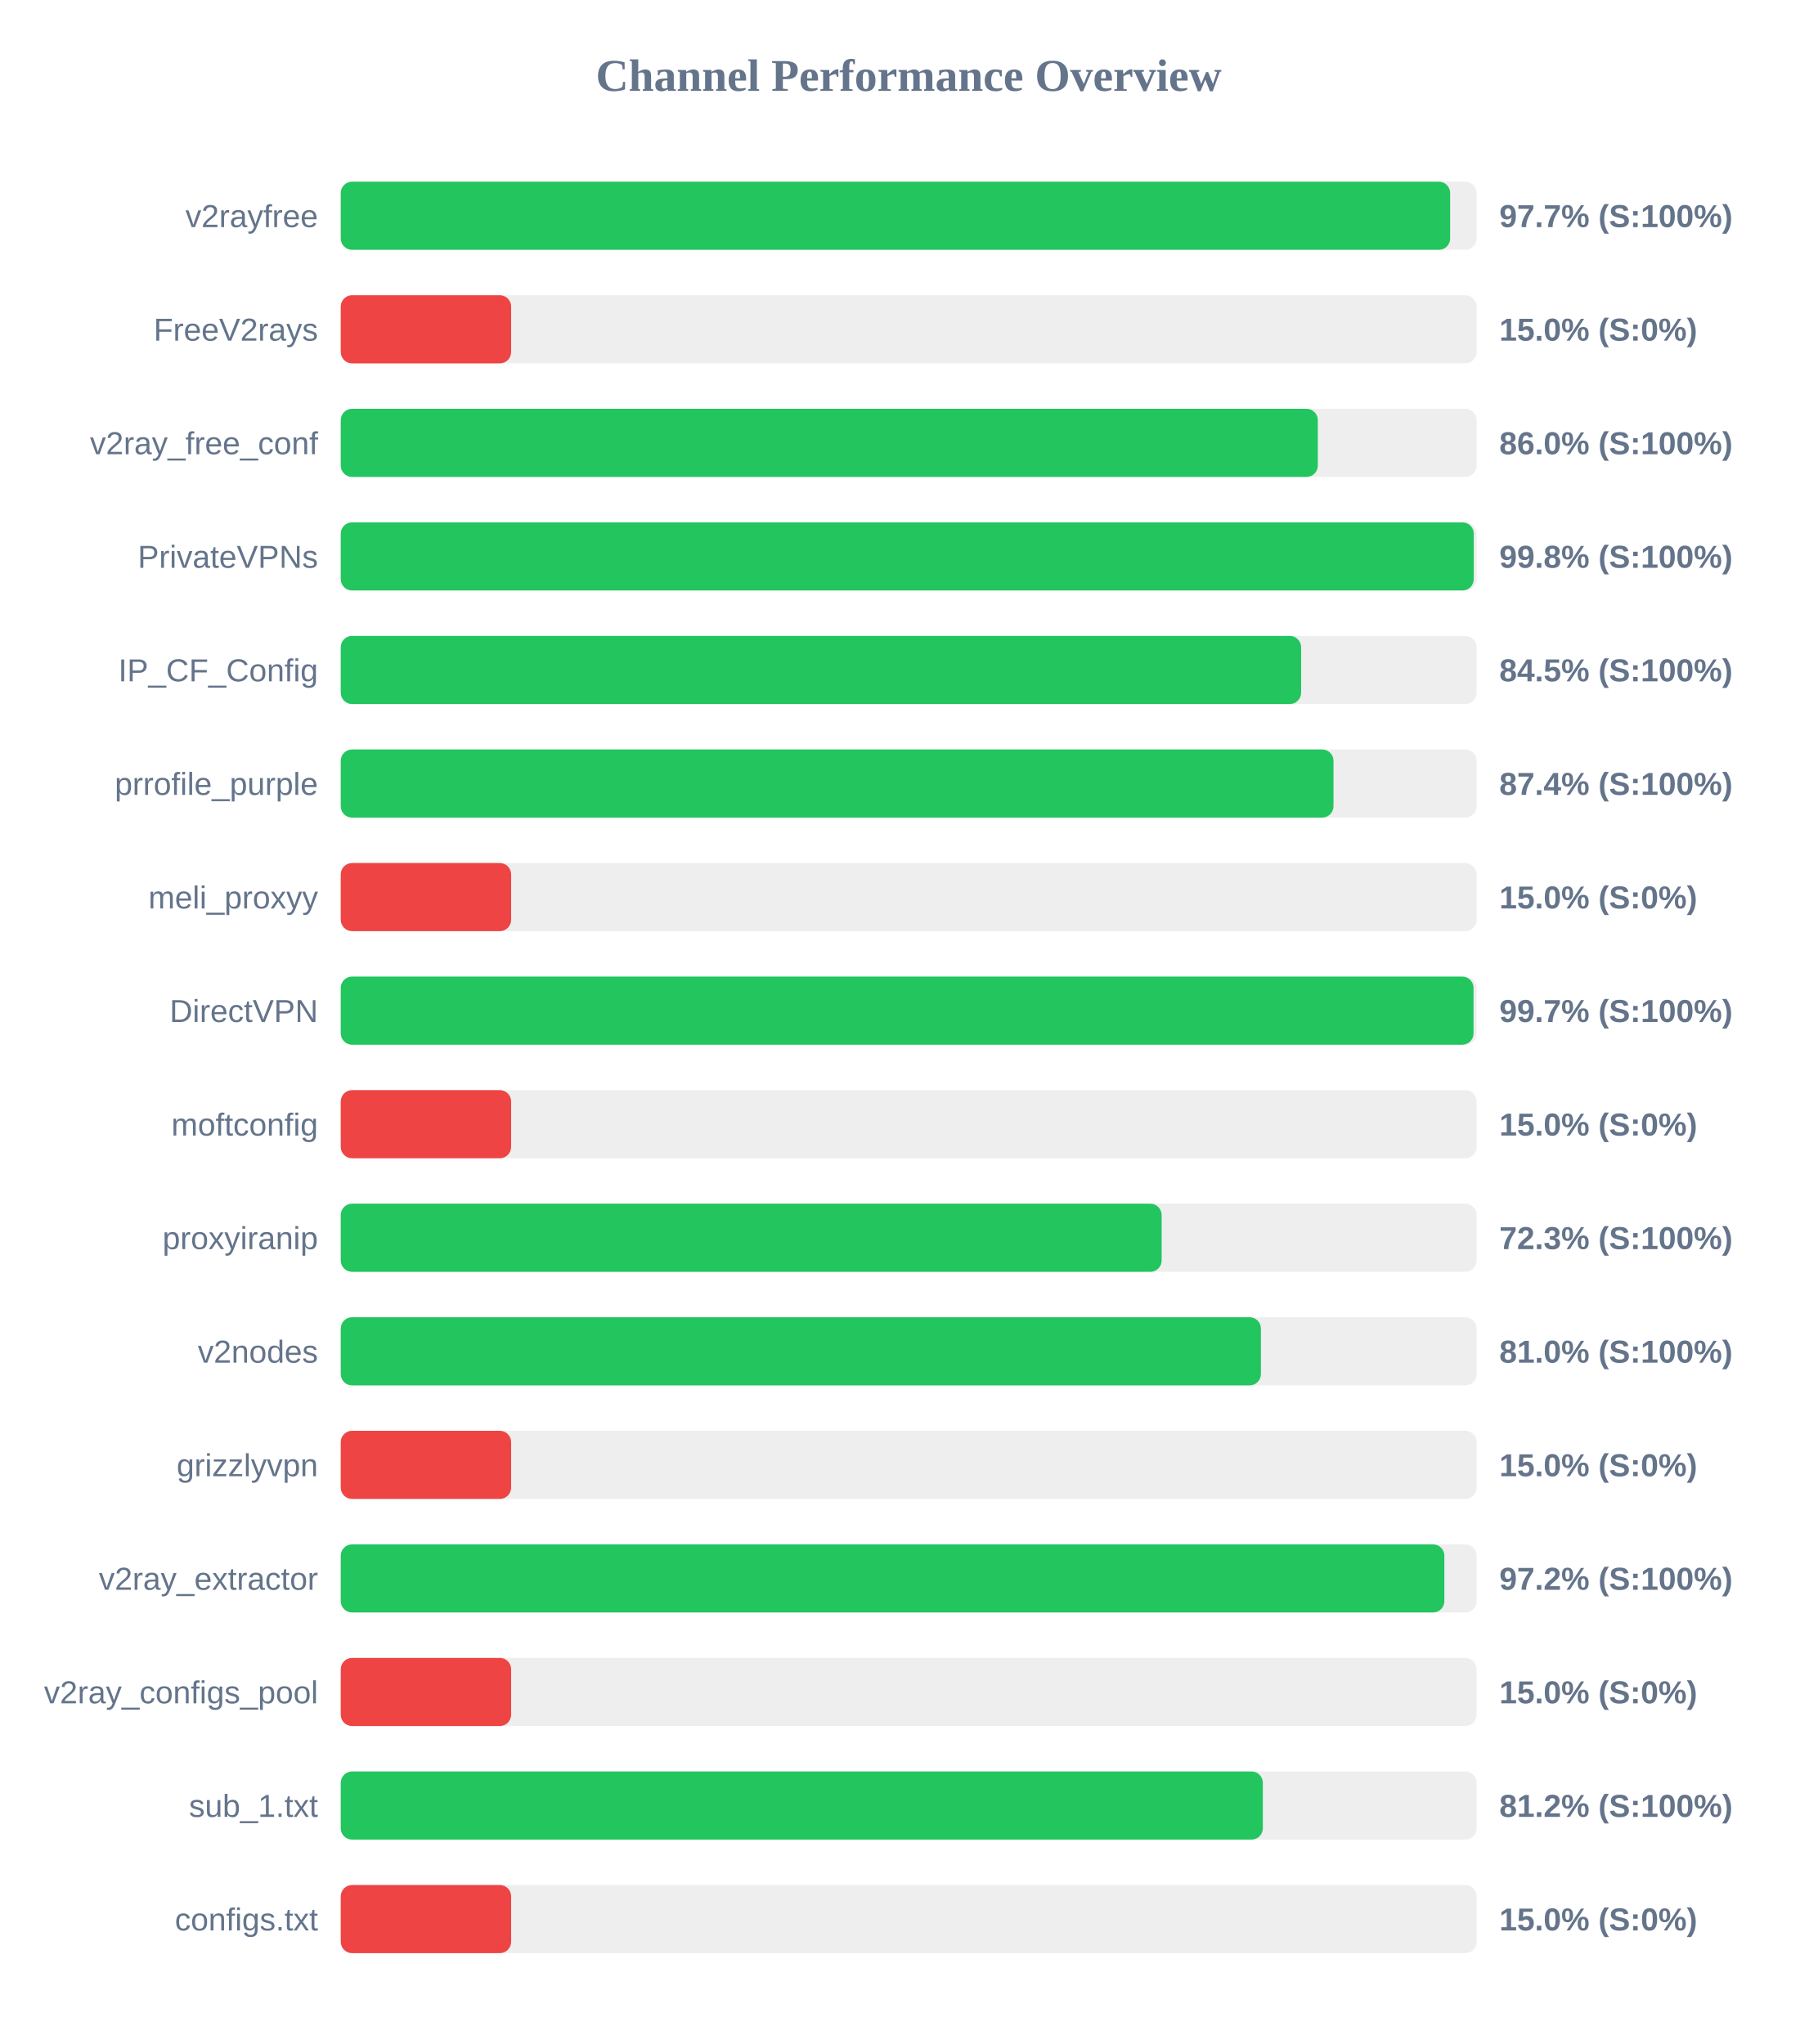
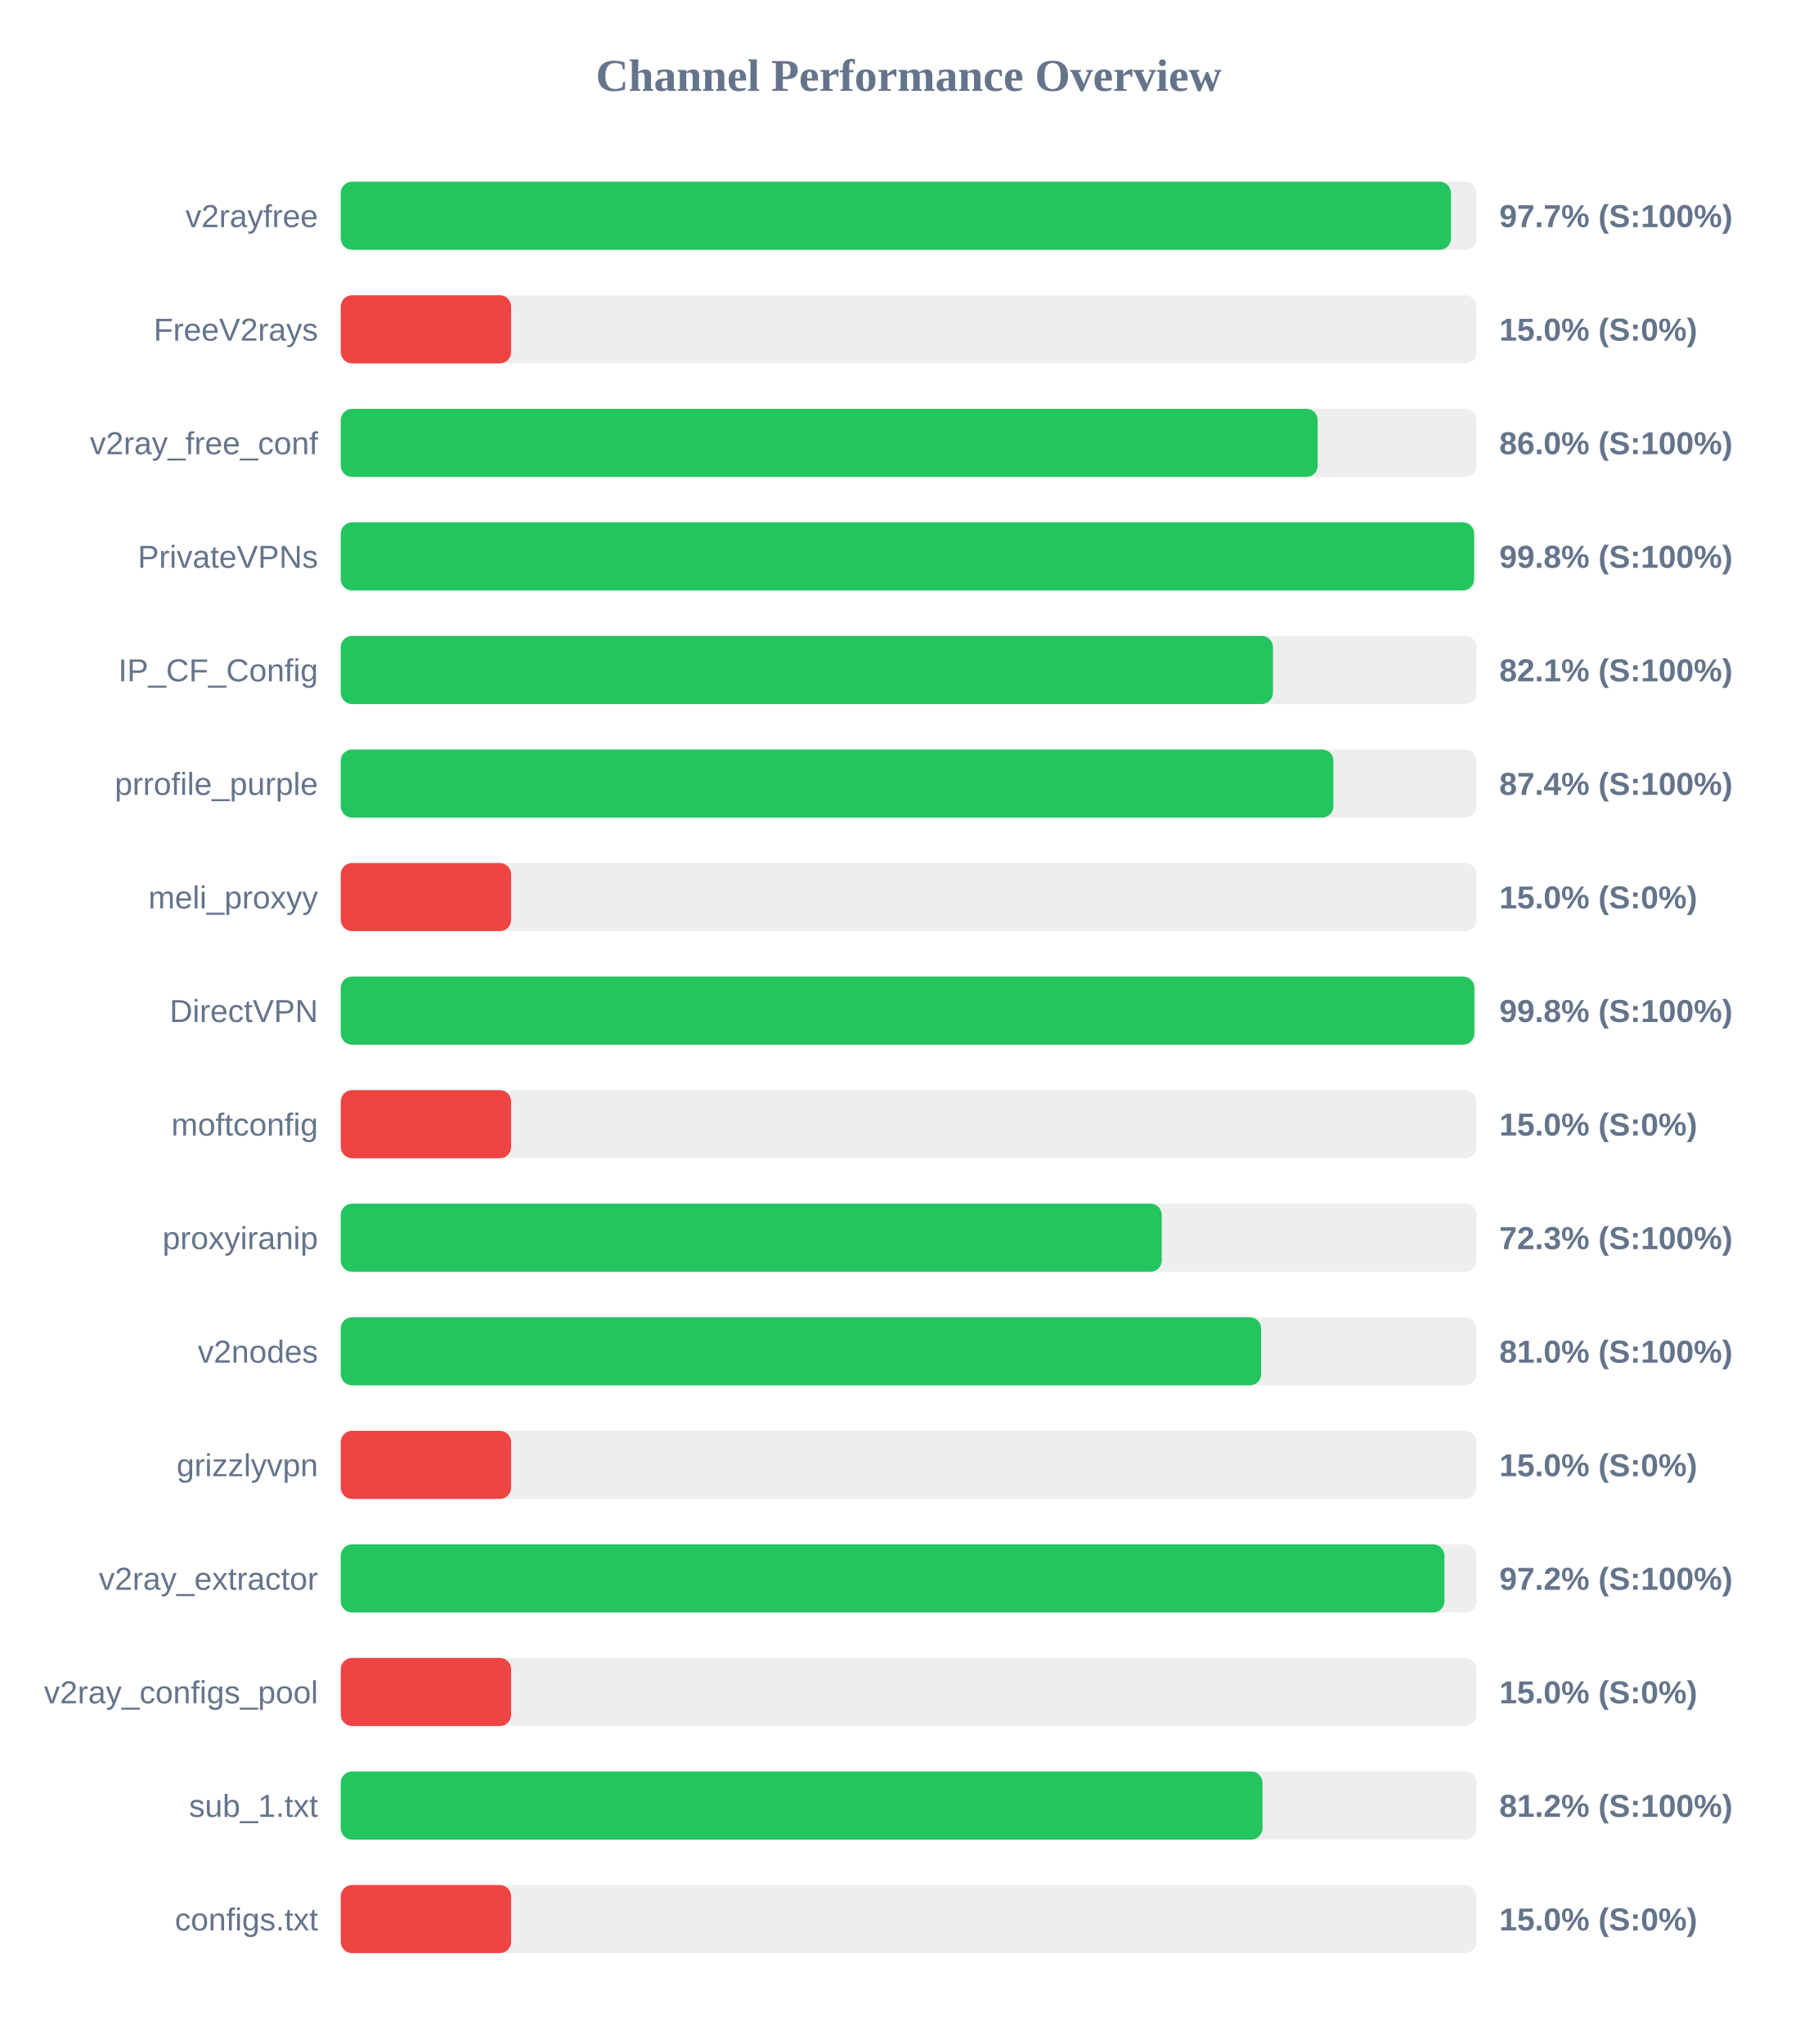
<svg xmlns="http://www.w3.org/2000/svg" width="800" height="900" version="1.1">
  <style>
        .row { font: 14px Arial; fill: #64748b; }
        .score { font: bold 14px Arial; fill: #64748b; }
    </style>
  <text x="400" y="40" text-anchor="middle" font-size="20px" font-weight="bold" fill="#64748b">Channel Performance Overview</text>
  <rect x="150" y="80" width="500" height="30" fill="#eee" rx="5" />
-   <rect x="150" y="80" width="488.35" height="30" fill="#22c55e" rx="5" />
+   <rect x="150" y="80" width="488.7" height="30" fill="#22c55e" rx="5" />
  <text x="140" y="100" text-anchor="end" class="row">v2rayfree</text>
  <text x="660" y="100" text-anchor="start" class="score">97.7% (S:100%)</text>
  <rect x="150" y="130" width="500" height="30" fill="#eee" rx="5" />
  <rect x="150" y="130" width="75.0" height="30" fill="#ef4444" rx="5" />
  <text x="140" y="150" text-anchor="end" class="row">FreeV2rays</text>
  <text x="660" y="150" text-anchor="start" class="score">15.0% (S:0%)</text>
  <rect x="150" y="180" width="500" height="30" fill="#eee" rx="5" />
-   <rect x="150" y="180" width="430.1" height="30" fill="#22c55e" rx="5" />
+   <rect x="150" y="180" width="430.05" height="30" fill="#22c55e" rx="5" />
  <text x="140" y="200" text-anchor="end" class="row">v2ray_free_conf</text>
  <text x="660" y="200" text-anchor="start" class="score">86.0% (S:100%)</text>
  <rect x="150" y="230" width="500" height="30" fill="#eee" rx="5" />
-   <rect x="150" y="230" width="498.75" height="30" fill="#22c55e" rx="5" />
+   <rect x="150" y="230" width="498.9" height="30" fill="#22c55e" rx="5" />
  <text x="140" y="250" text-anchor="end" class="row">PrivateVPNs</text>
  <text x="660" y="250" text-anchor="start" class="score">99.8% (S:100%)</text>
  <rect x="150" y="280" width="500" height="30" fill="#eee" rx="5" />
-   <rect x="150" y="280" width="422.75" height="30" fill="#22c55e" rx="5" />
+   <rect x="150" y="280" width="410.35" height="30" fill="#22c55e" rx="5" />
  <text x="140" y="300" text-anchor="end" class="row">IP_CF_Config</text>
-   <text x="660" y="300" text-anchor="start" class="score">84.5% (S:100%)</text>
+   <text x="660" y="300" text-anchor="start" class="score">82.1% (S:100%)</text>
  <rect x="150" y="330" width="500" height="30" fill="#eee" rx="5" />
-   <rect x="150" y="330" width="437.0" height="30" fill="#22c55e" rx="5" />
+   <rect x="150" y="330" width="436.95" height="30" fill="#22c55e" rx="5" />
  <text x="140" y="350" text-anchor="end" class="row">prrofile_purple</text>
  <text x="660" y="350" text-anchor="start" class="score">87.4% (S:100%)</text>
  <rect x="150" y="380" width="500" height="30" fill="#eee" rx="5" />
  <rect x="150" y="380" width="75.0" height="30" fill="#ef4444" rx="5" />
  <text x="140" y="400" text-anchor="end" class="row">meli_proxyy</text>
  <text x="660" y="400" text-anchor="start" class="score">15.0% (S:0%)</text>
  <rect x="150" y="430" width="500" height="30" fill="#eee" rx="5" />
-   <rect x="150" y="430" width="498.65" height="30" fill="#22c55e" rx="5" />
+   <rect x="150" y="430" width="499.0" height="30" fill="#22c55e" rx="5" />
  <text x="140" y="450" text-anchor="end" class="row">DirectVPN</text>
-   <text x="660" y="450" text-anchor="start" class="score">99.7% (S:100%)</text>
+   <text x="660" y="450" text-anchor="start" class="score">99.8% (S:100%)</text>
  <rect x="150" y="480" width="500" height="30" fill="#eee" rx="5" />
  <rect x="150" y="480" width="75.0" height="30" fill="#ef4444" rx="5" />
  <text x="140" y="500" text-anchor="end" class="row">moftconfig</text>
  <text x="660" y="500" text-anchor="start" class="score">15.0% (S:0%)</text>
  <rect x="150" y="530" width="500" height="30" fill="#eee" rx="5" />
-   <rect x="150" y="530" width="361.35" height="30" fill="#22c55e" rx="5" />
+   <rect x="150" y="530" width="361.4" height="30" fill="#22c55e" rx="5" />
  <text x="140" y="550" text-anchor="end" class="row">proxyiranip</text>
  <text x="660" y="550" text-anchor="start" class="score">72.3% (S:100%)</text>
  <rect x="150" y="580" width="500" height="30" fill="#eee" rx="5" />
-   <rect x="150" y="580" width="405.05" height="30" fill="#22c55e" rx="5" />
+   <rect x="150" y="580" width="405.15" height="30" fill="#22c55e" rx="5" />
  <text x="140" y="600" text-anchor="end" class="row">v2nodes</text>
  <text x="660" y="600" text-anchor="start" class="score">81.0% (S:100%)</text>
  <rect x="150" y="630" width="500" height="30" fill="#eee" rx="5" />
  <rect x="150" y="630" width="75.0" height="30" fill="#ef4444" rx="5" />
  <text x="140" y="650" text-anchor="end" class="row">grizzlyvpn</text>
  <text x="660" y="650" text-anchor="start" class="score">15.0% (S:0%)</text>
  <rect x="150" y="680" width="500" height="30" fill="#eee" rx="5" />
-   <rect x="150" y="680" width="485.8" height="30" fill="#22c55e" rx="5" />
+   <rect x="150" y="680" width="485.85" height="30" fill="#22c55e" rx="5" />
  <text x="140" y="700" text-anchor="end" class="row">v2ray_extractor</text>
  <text x="660" y="700" text-anchor="start" class="score">97.2% (S:100%)</text>
  <rect x="150" y="730" width="500" height="30" fill="#eee" rx="5" />
  <rect x="150" y="730" width="75.0" height="30" fill="#ef4444" rx="5" />
  <text x="140" y="750" text-anchor="end" class="row">v2ray_configs_pool</text>
  <text x="660" y="750" text-anchor="start" class="score">15.0% (S:0%)</text>
  <rect x="150" y="780" width="500" height="30" fill="#eee" rx="5" />
-   <rect x="150" y="780" width="405.9" height="30" fill="#22c55e" rx="5" />
+   <rect x="150" y="780" width="405.75" height="30" fill="#22c55e" rx="5" />
  <text x="140" y="800" text-anchor="end" class="row">sub_1.txt</text>
  <text x="660" y="800" text-anchor="start" class="score">81.2% (S:100%)</text>
  <rect x="150" y="830" width="500" height="30" fill="#eee" rx="5" />
  <rect x="150" y="830" width="75.0" height="30" fill="#ef4444" rx="5" />
  <text x="140" y="850" text-anchor="end" class="row">configs.txt</text>
  <text x="660" y="850" text-anchor="start" class="score">15.0% (S:0%)</text>
</svg>
